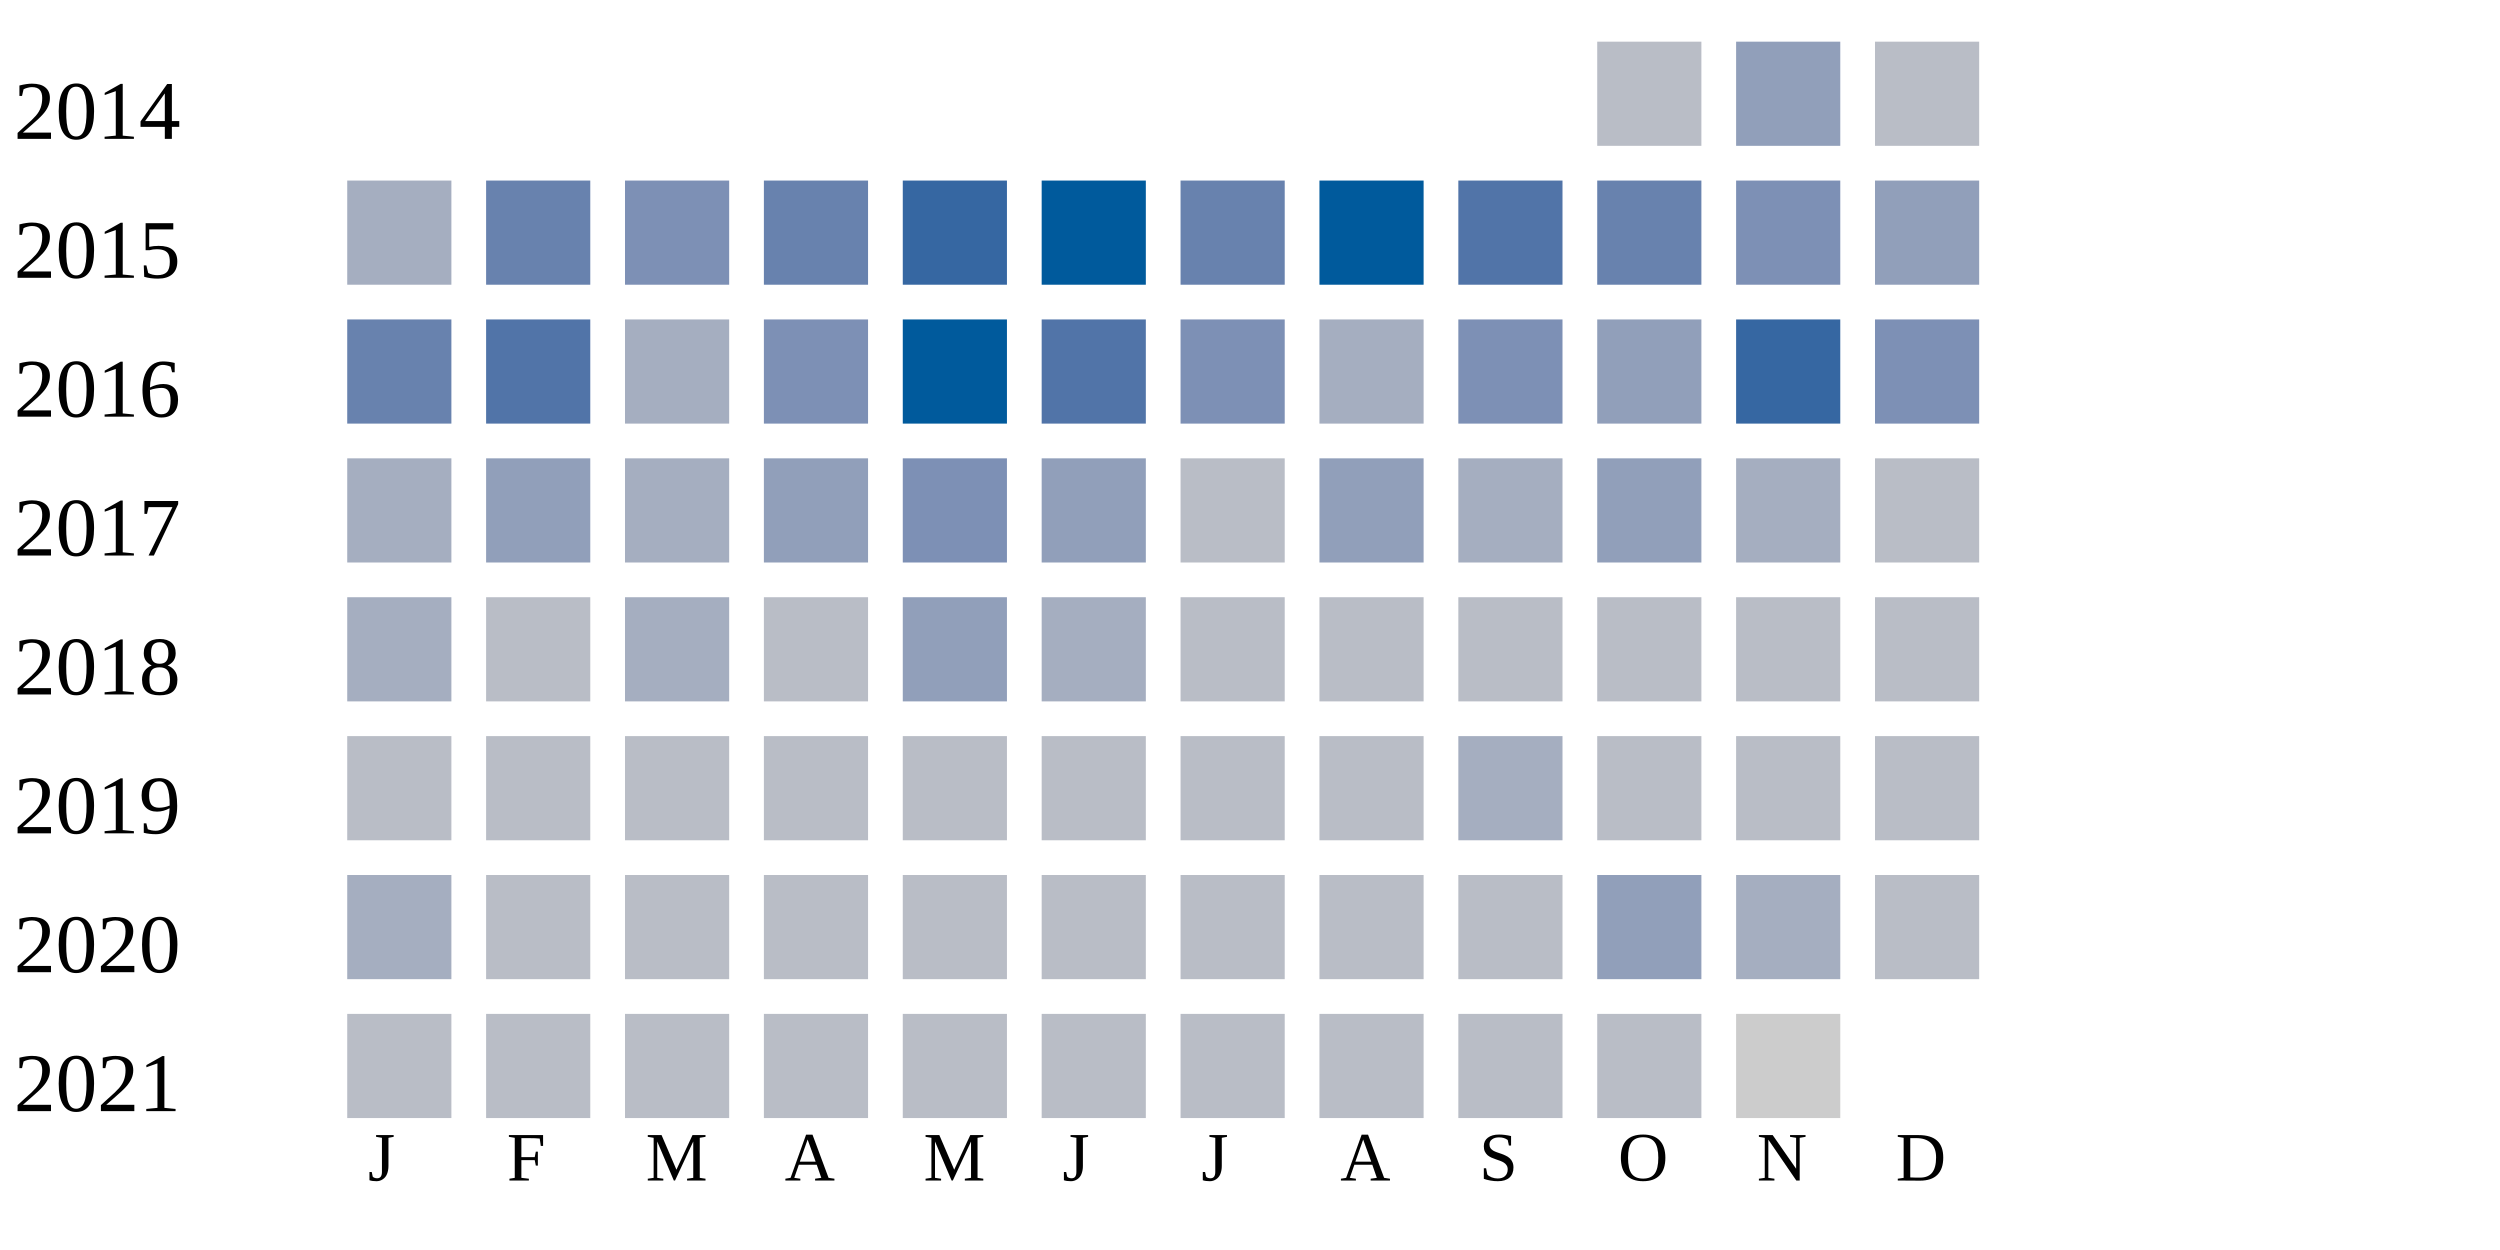
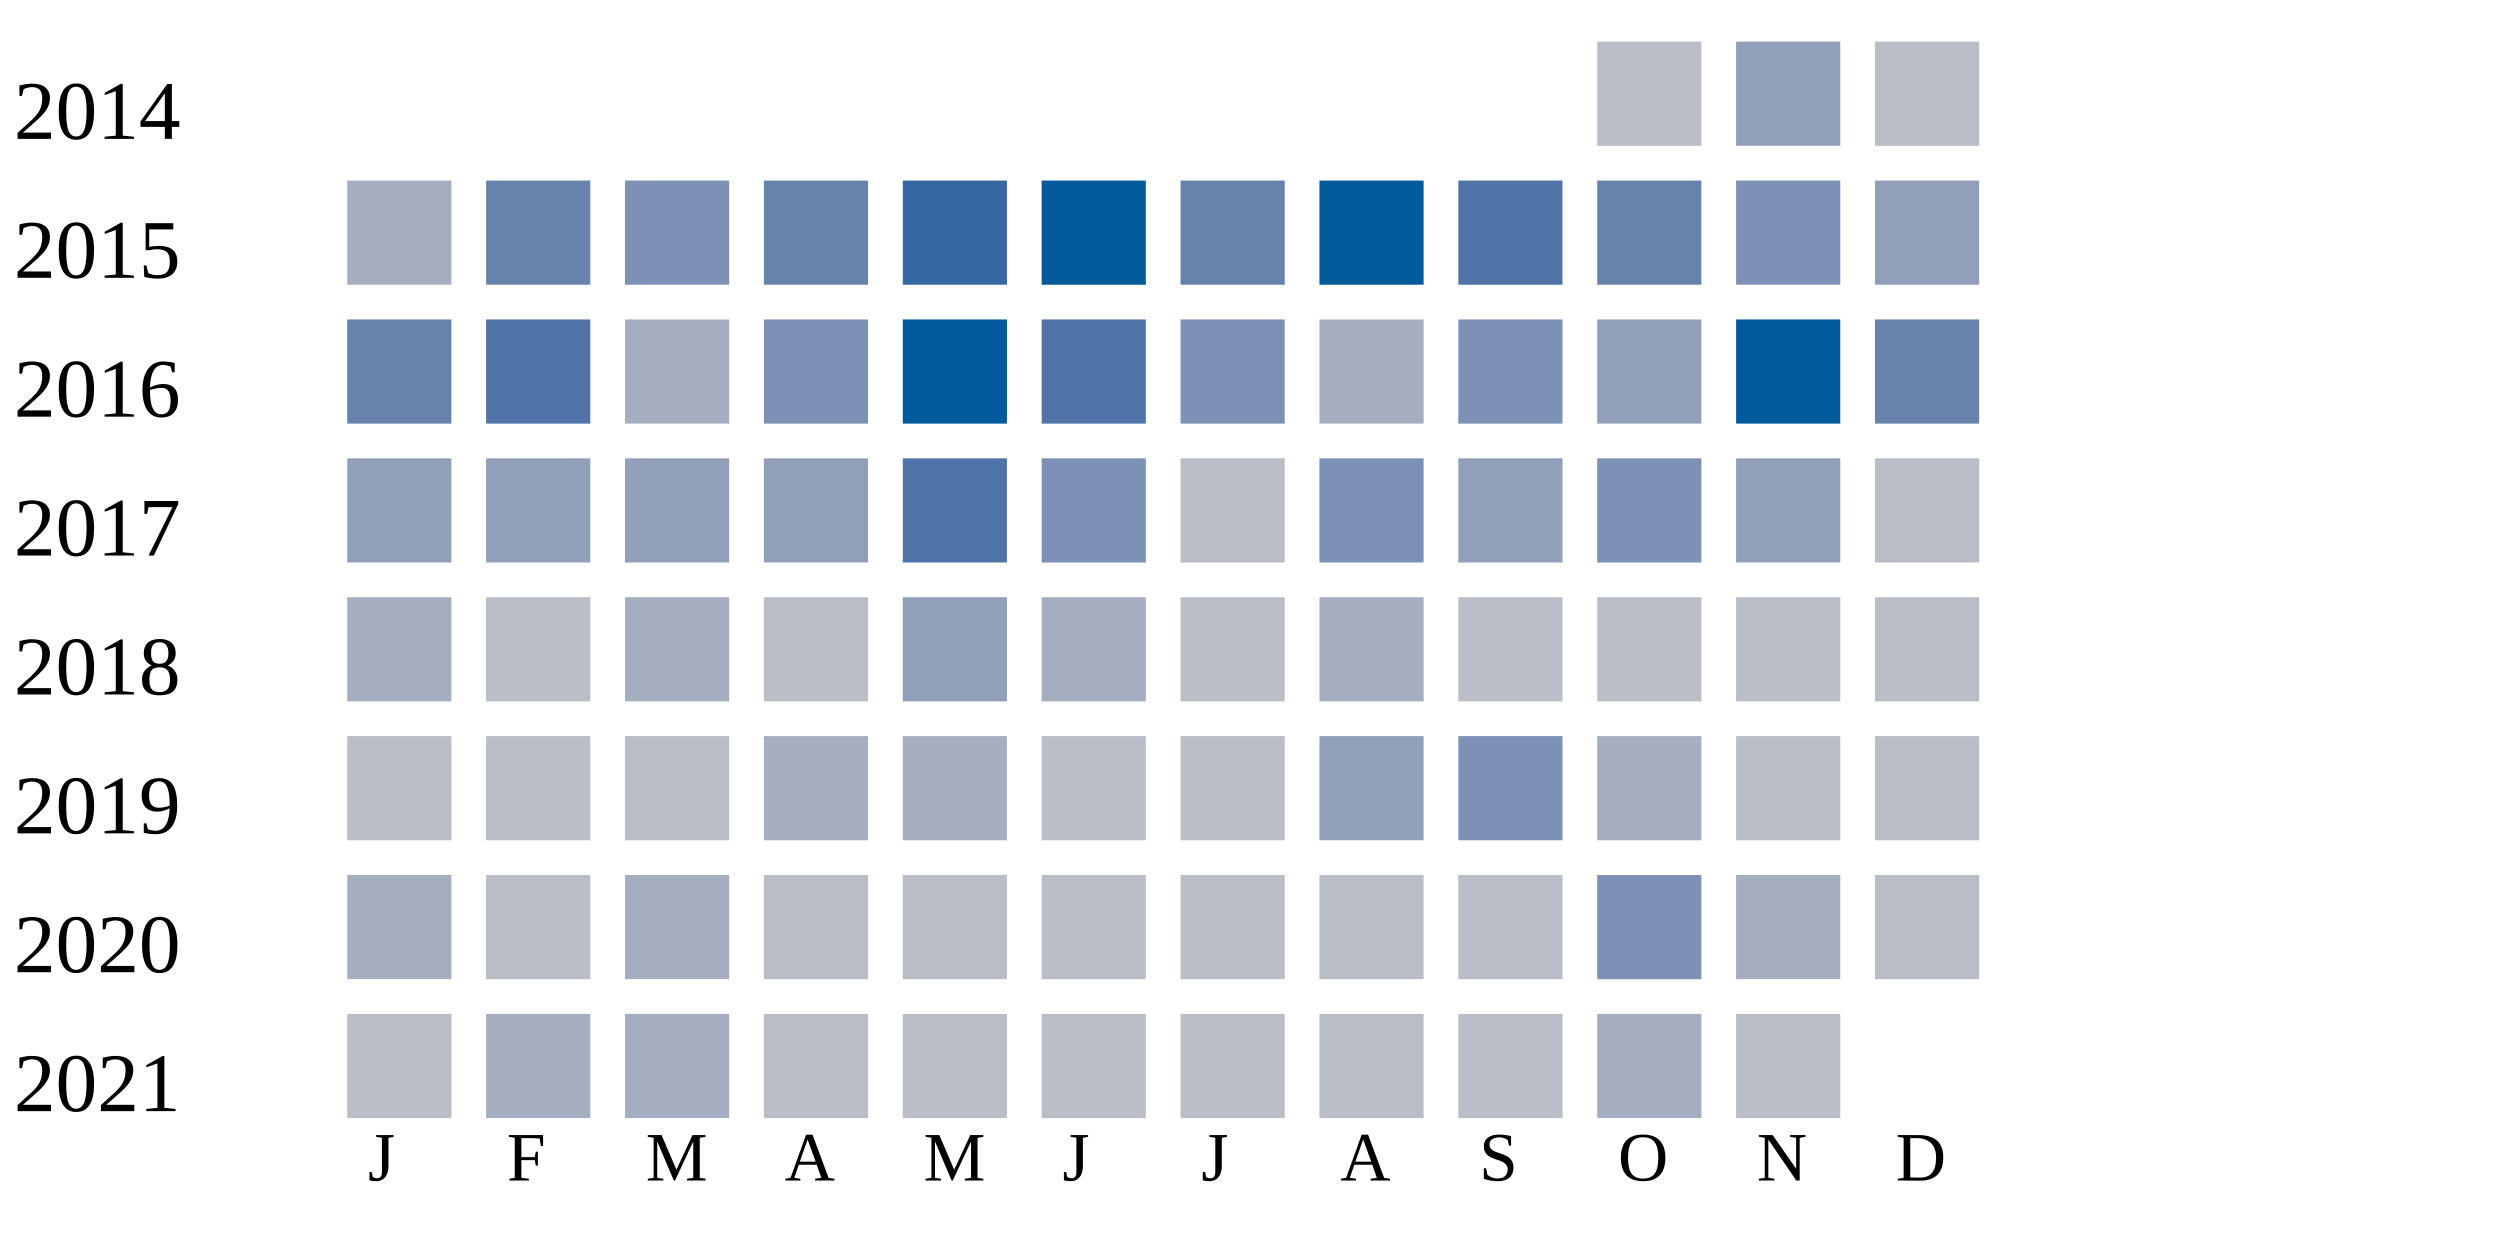
<svg xmlns="http://www.w3.org/2000/svg" width="360" height="180">
  <g transform="translate(0 0)">
    <text x="2" y="20">2014</text>
    <rect x="230" y="6" width="15" height="15" fill="#b9bdc6" />
    <rect x="250" y="6" width="15" height="15" fill="#919fba" />
    <rect x="270" y="6" width="15" height="15" fill="#b9bdc6" />
  </g>
  <g transform="translate(0 20)">
    <text x="2" y="20">2015</text>
    <rect x="50" y="6" width="15" height="15" fill="#a5aec0" />
    <rect x="70" y="6" width="15" height="15" fill="#6882ae" />
    <rect x="90" y="6" width="15" height="15" fill="#7d90b5" />
    <rect x="110" y="6" width="15" height="15" fill="#6882ae" />
    <rect x="130" y="6" width="15" height="15" fill="#3667a2" />
    <rect x="150" y="6" width="15" height="15" fill="#005a9c" />
    <rect x="170" y="6" width="15" height="15" fill="#6882ae" />
    <rect x="190" y="6" width="15" height="15" fill="#005a9c" />
    <rect x="210" y="6" width="15" height="15" fill="#5174a8" />
    <rect x="230" y="6" width="15" height="15" fill="#6882ae" />
    <rect x="250" y="6" width="15" height="15" fill="#7d90b5" />
    <rect x="270" y="6" width="15" height="15" fill="#919fba" />
  </g>
  <g transform="translate(0 40)">
    <text x="2" y="20">2016</text>
    <rect x="50" y="6" width="15" height="15" fill="#6882ae" />
    <rect x="70" y="6" width="15" height="15" fill="#5174a8" />
    <rect x="90" y="6" width="15" height="15" fill="#a5aec0" />
    <rect x="110" y="6" width="15" height="15" fill="#7d90b5" />
    <rect x="130" y="6" width="15" height="15" fill="#005a9c" />
    <rect x="150" y="6" width="15" height="15" fill="#5174a8" />
    <rect x="170" y="6" width="15" height="15" fill="#7d90b5" />
    <rect x="190" y="6" width="15" height="15" fill="#a5aec0" />
    <rect x="210" y="6" width="15" height="15" fill="#7d90b5" />
    <rect x="230" y="6" width="15" height="15" fill="#919fba" />
-     <rect x="250" y="6" width="15" height="15" fill="#3667a2" />
-     <rect x="270" y="6" width="15" height="15" fill="#7d90b5" />
+     <rect x="250" y="6" width="15" height="15" fill="#005a9c" />
+     <rect x="270" y="6" width="15" height="15" fill="#6882ae" />
  </g>
  <g transform="translate(0 60)">
    <text x="2" y="20">2017</text>
-     <rect x="50" y="6" width="15" height="15" fill="#a5aec0" />
+     <rect x="50" y="6" width="15" height="15" fill="#919fba" />
    <rect x="70" y="6" width="15" height="15" fill="#919fba" />
-     <rect x="90" y="6" width="15" height="15" fill="#a5aec0" />
+     <rect x="90" y="6" width="15" height="15" fill="#919fba" />
    <rect x="110" y="6" width="15" height="15" fill="#919fba" />
-     <rect x="130" y="6" width="15" height="15" fill="#7d90b5" />
-     <rect x="150" y="6" width="15" height="15" fill="#919fba" />
+     <rect x="130" y="6" width="15" height="15" fill="#5174a8" />
+     <rect x="150" y="6" width="15" height="15" fill="#7d90b5" />
    <rect x="170" y="6" width="15" height="15" fill="#b9bdc6" />
-     <rect x="190" y="6" width="15" height="15" fill="#919fba" />
-     <rect x="210" y="6" width="15" height="15" fill="#a5aec0" />
-     <rect x="230" y="6" width="15" height="15" fill="#919fba" />
-     <rect x="250" y="6" width="15" height="15" fill="#a5aec0" />
+     <rect x="190" y="6" width="15" height="15" fill="#7d90b5" />
+     <rect x="210" y="6" width="15" height="15" fill="#919fba" />
+     <rect x="230" y="6" width="15" height="15" fill="#7d90b5" />
+     <rect x="250" y="6" width="15" height="15" fill="#919fba" />
    <rect x="270" y="6" width="15" height="15" fill="#b9bdc6" />
  </g>
  <g transform="translate(0 80)">
    <text x="2" y="20">2018</text>
    <rect x="50" y="6" width="15" height="15" fill="#a5aec0" />
    <rect x="70" y="6" width="15" height="15" fill="#b9bdc6" />
    <rect x="90" y="6" width="15" height="15" fill="#a5aec0" />
    <rect x="110" y="6" width="15" height="15" fill="#b9bdc6" />
    <rect x="130" y="6" width="15" height="15" fill="#919fba" />
    <rect x="150" y="6" width="15" height="15" fill="#a5aec0" />
    <rect x="170" y="6" width="15" height="15" fill="#b9bdc6" />
-     <rect x="190" y="6" width="15" height="15" fill="#b9bdc6" />
+     <rect x="190" y="6" width="15" height="15" fill="#a5aec0" />
    <rect x="210" y="6" width="15" height="15" fill="#b9bdc6" />
    <rect x="230" y="6" width="15" height="15" fill="#b9bdc6" />
    <rect x="250" y="6" width="15" height="15" fill="#b9bdc6" />
    <rect x="270" y="6" width="15" height="15" fill="#b9bdc6" />
  </g>
  <g transform="translate(0 100)">
    <text x="2" y="20">2019</text>
    <rect x="50" y="6" width="15" height="15" fill="#b9bdc6" />
    <rect x="70" y="6" width="15" height="15" fill="#b9bdc6" />
    <rect x="90" y="6" width="15" height="15" fill="#b9bdc6" />
-     <rect x="110" y="6" width="15" height="15" fill="#b9bdc6" />
-     <rect x="130" y="6" width="15" height="15" fill="#b9bdc6" />
+     <rect x="110" y="6" width="15" height="15" fill="#a5aec0" />
+     <rect x="130" y="6" width="15" height="15" fill="#a5aec0" />
    <rect x="150" y="6" width="15" height="15" fill="#b9bdc6" />
    <rect x="170" y="6" width="15" height="15" fill="#b9bdc6" />
-     <rect x="190" y="6" width="15" height="15" fill="#b9bdc6" />
-     <rect x="210" y="6" width="15" height="15" fill="#a5aec0" />
-     <rect x="230" y="6" width="15" height="15" fill="#b9bdc6" />
+     <rect x="190" y="6" width="15" height="15" fill="#919fba" />
+     <rect x="210" y="6" width="15" height="15" fill="#7d90b5" />
+     <rect x="230" y="6" width="15" height="15" fill="#a5aec0" />
    <rect x="250" y="6" width="15" height="15" fill="#b9bdc6" />
    <rect x="270" y="6" width="15" height="15" fill="#b9bdc6" />
  </g>
  <g transform="translate(0 120)">
    <text x="2" y="20">2020</text>
    <rect x="50" y="6" width="15" height="15" fill="#a5aec0" />
    <rect x="70" y="6" width="15" height="15" fill="#b9bdc6" />
-     <rect x="90" y="6" width="15" height="15" fill="#b9bdc6" />
+     <rect x="90" y="6" width="15" height="15" fill="#a5aec0" />
    <rect x="110" y="6" width="15" height="15" fill="#b9bdc6" />
    <rect x="130" y="6" width="15" height="15" fill="#b9bdc6" />
    <rect x="150" y="6" width="15" height="15" fill="#b9bdc6" />
    <rect x="170" y="6" width="15" height="15" fill="#b9bdc6" />
    <rect x="190" y="6" width="15" height="15" fill="#b9bdc6" />
    <rect x="210" y="6" width="15" height="15" fill="#b9bdc6" />
-     <rect x="230" y="6" width="15" height="15" fill="#919fba" />
+     <rect x="230" y="6" width="15" height="15" fill="#7d90b5" />
    <rect x="250" y="6" width="15" height="15" fill="#a5aec0" />
    <rect x="270" y="6" width="15" height="15" fill="#b9bdc6" />
  </g>
  <g transform="translate(0 140)">
    <text x="2" y="20">2021</text>
    <rect x="50" y="6" width="15" height="15" fill="#b9bdc6" />
-     <rect x="70" y="6" width="15" height="15" fill="#b9bdc6" />
-     <rect x="90" y="6" width="15" height="15" fill="#b9bdc6" />
+     <rect x="70" y="6" width="15" height="15" fill="#a5aec0" />
+     <rect x="90" y="6" width="15" height="15" fill="#a5aec0" />
    <rect x="110" y="6" width="15" height="15" fill="#b9bdc6" />
    <rect x="130" y="6" width="15" height="15" fill="#b9bdc6" />
    <rect x="150" y="6" width="15" height="15" fill="#b9bdc6" />
    <rect x="170" y="6" width="15" height="15" fill="#b9bdc6" />
    <rect x="190" y="6" width="15" height="15" fill="#b9bdc6" />
    <rect x="210" y="6" width="15" height="15" fill="#b9bdc6" />
-     <rect x="230" y="6" width="15" height="15" fill="#b9bdc6" />
-     <rect x="250" y="6" width="15" height="15" fill="#cccccc" />
+     <rect x="230" y="6" width="15" height="15" fill="#a5aec0" />
+     <rect x="250" y="6" width="15" height="15" fill="#b9bdc6" />
  </g>
  <text style="font-size: 10px; text-align: center" x="53" y="170">J</text>
  <text style="font-size: 10px; text-align: center" x="73" y="170">F</text>
  <text style="font-size: 10px; text-align: center" x="93" y="170">M</text>
  <text style="font-size: 10px; text-align: center" x="113" y="170">A</text>
  <text style="font-size: 10px; text-align: center" x="133" y="170">M</text>
  <text style="font-size: 10px; text-align: center" x="153" y="170">J</text>
  <text style="font-size: 10px; text-align: center" x="173" y="170">J</text>
  <text style="font-size: 10px; text-align: center" x="193" y="170">A</text>
  <text style="font-size: 10px; text-align: center" x="213" y="170">S</text>
  <text style="font-size: 10px; text-align: center" x="233" y="170">O</text>
  <text style="font-size: 10px; text-align: center" x="253" y="170">N</text>
  <text style="font-size: 10px; text-align: center" x="273" y="170">D</text>
  <text style="font-size: 10px;" x="155" y="189">Less</text>
  <rect fill="#b9bdc6" width="10" height="10" x="180" y="180" />
  <rect fill="#919fba" width="10" height="10" x="195" y="180" />
  <rect fill="#6882ae" width="10" height="10" x="210" y="180" />
  <rect fill="#005a9c" width="10" height="10" x="225" y="180" />
  <text x="240" y="189" style="font-size: 10px;">More</text>
</svg>
